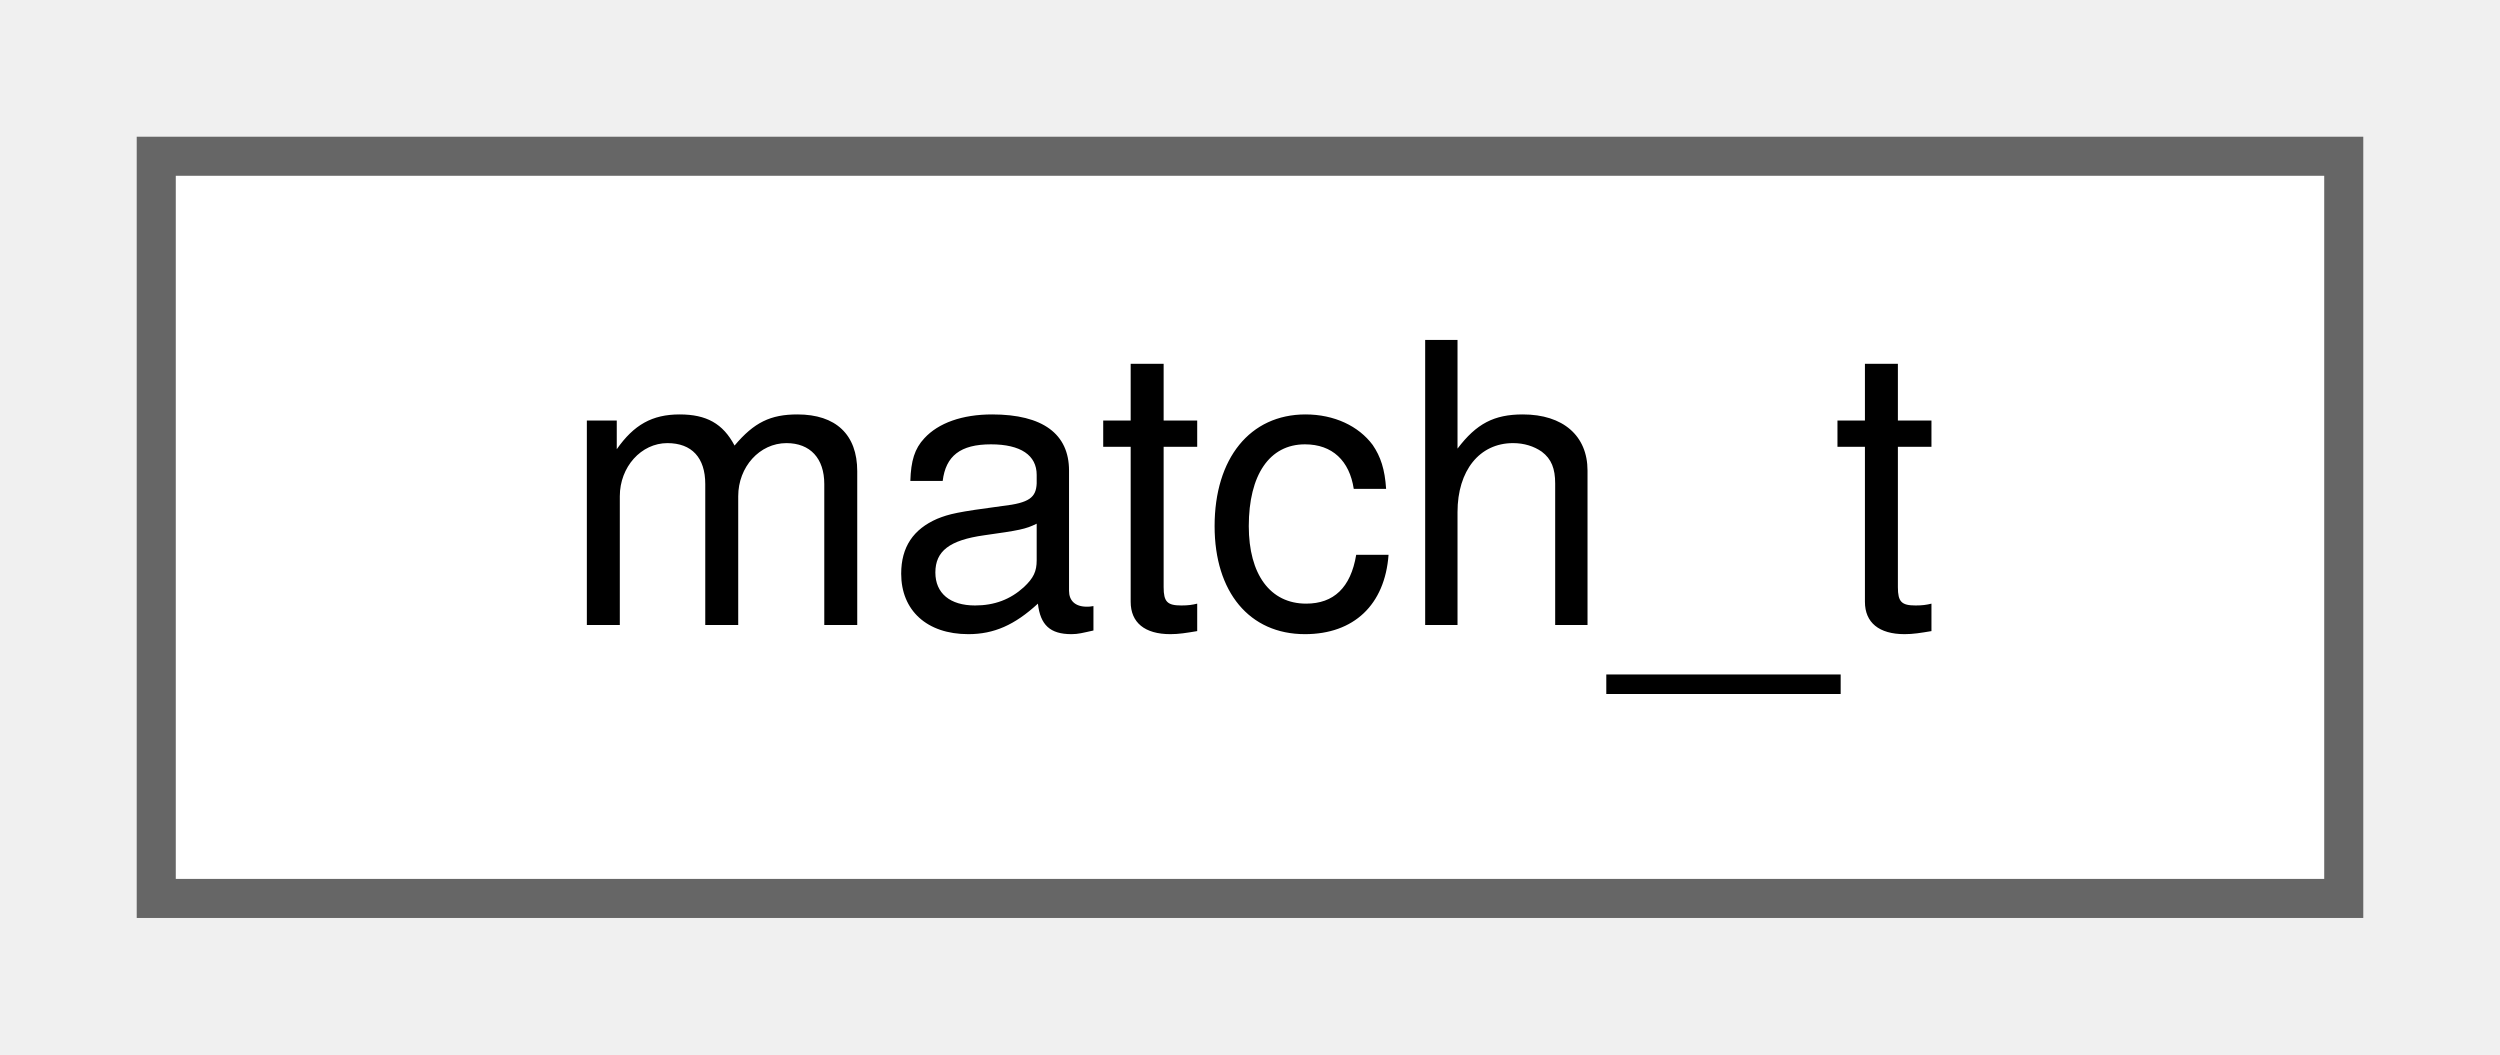
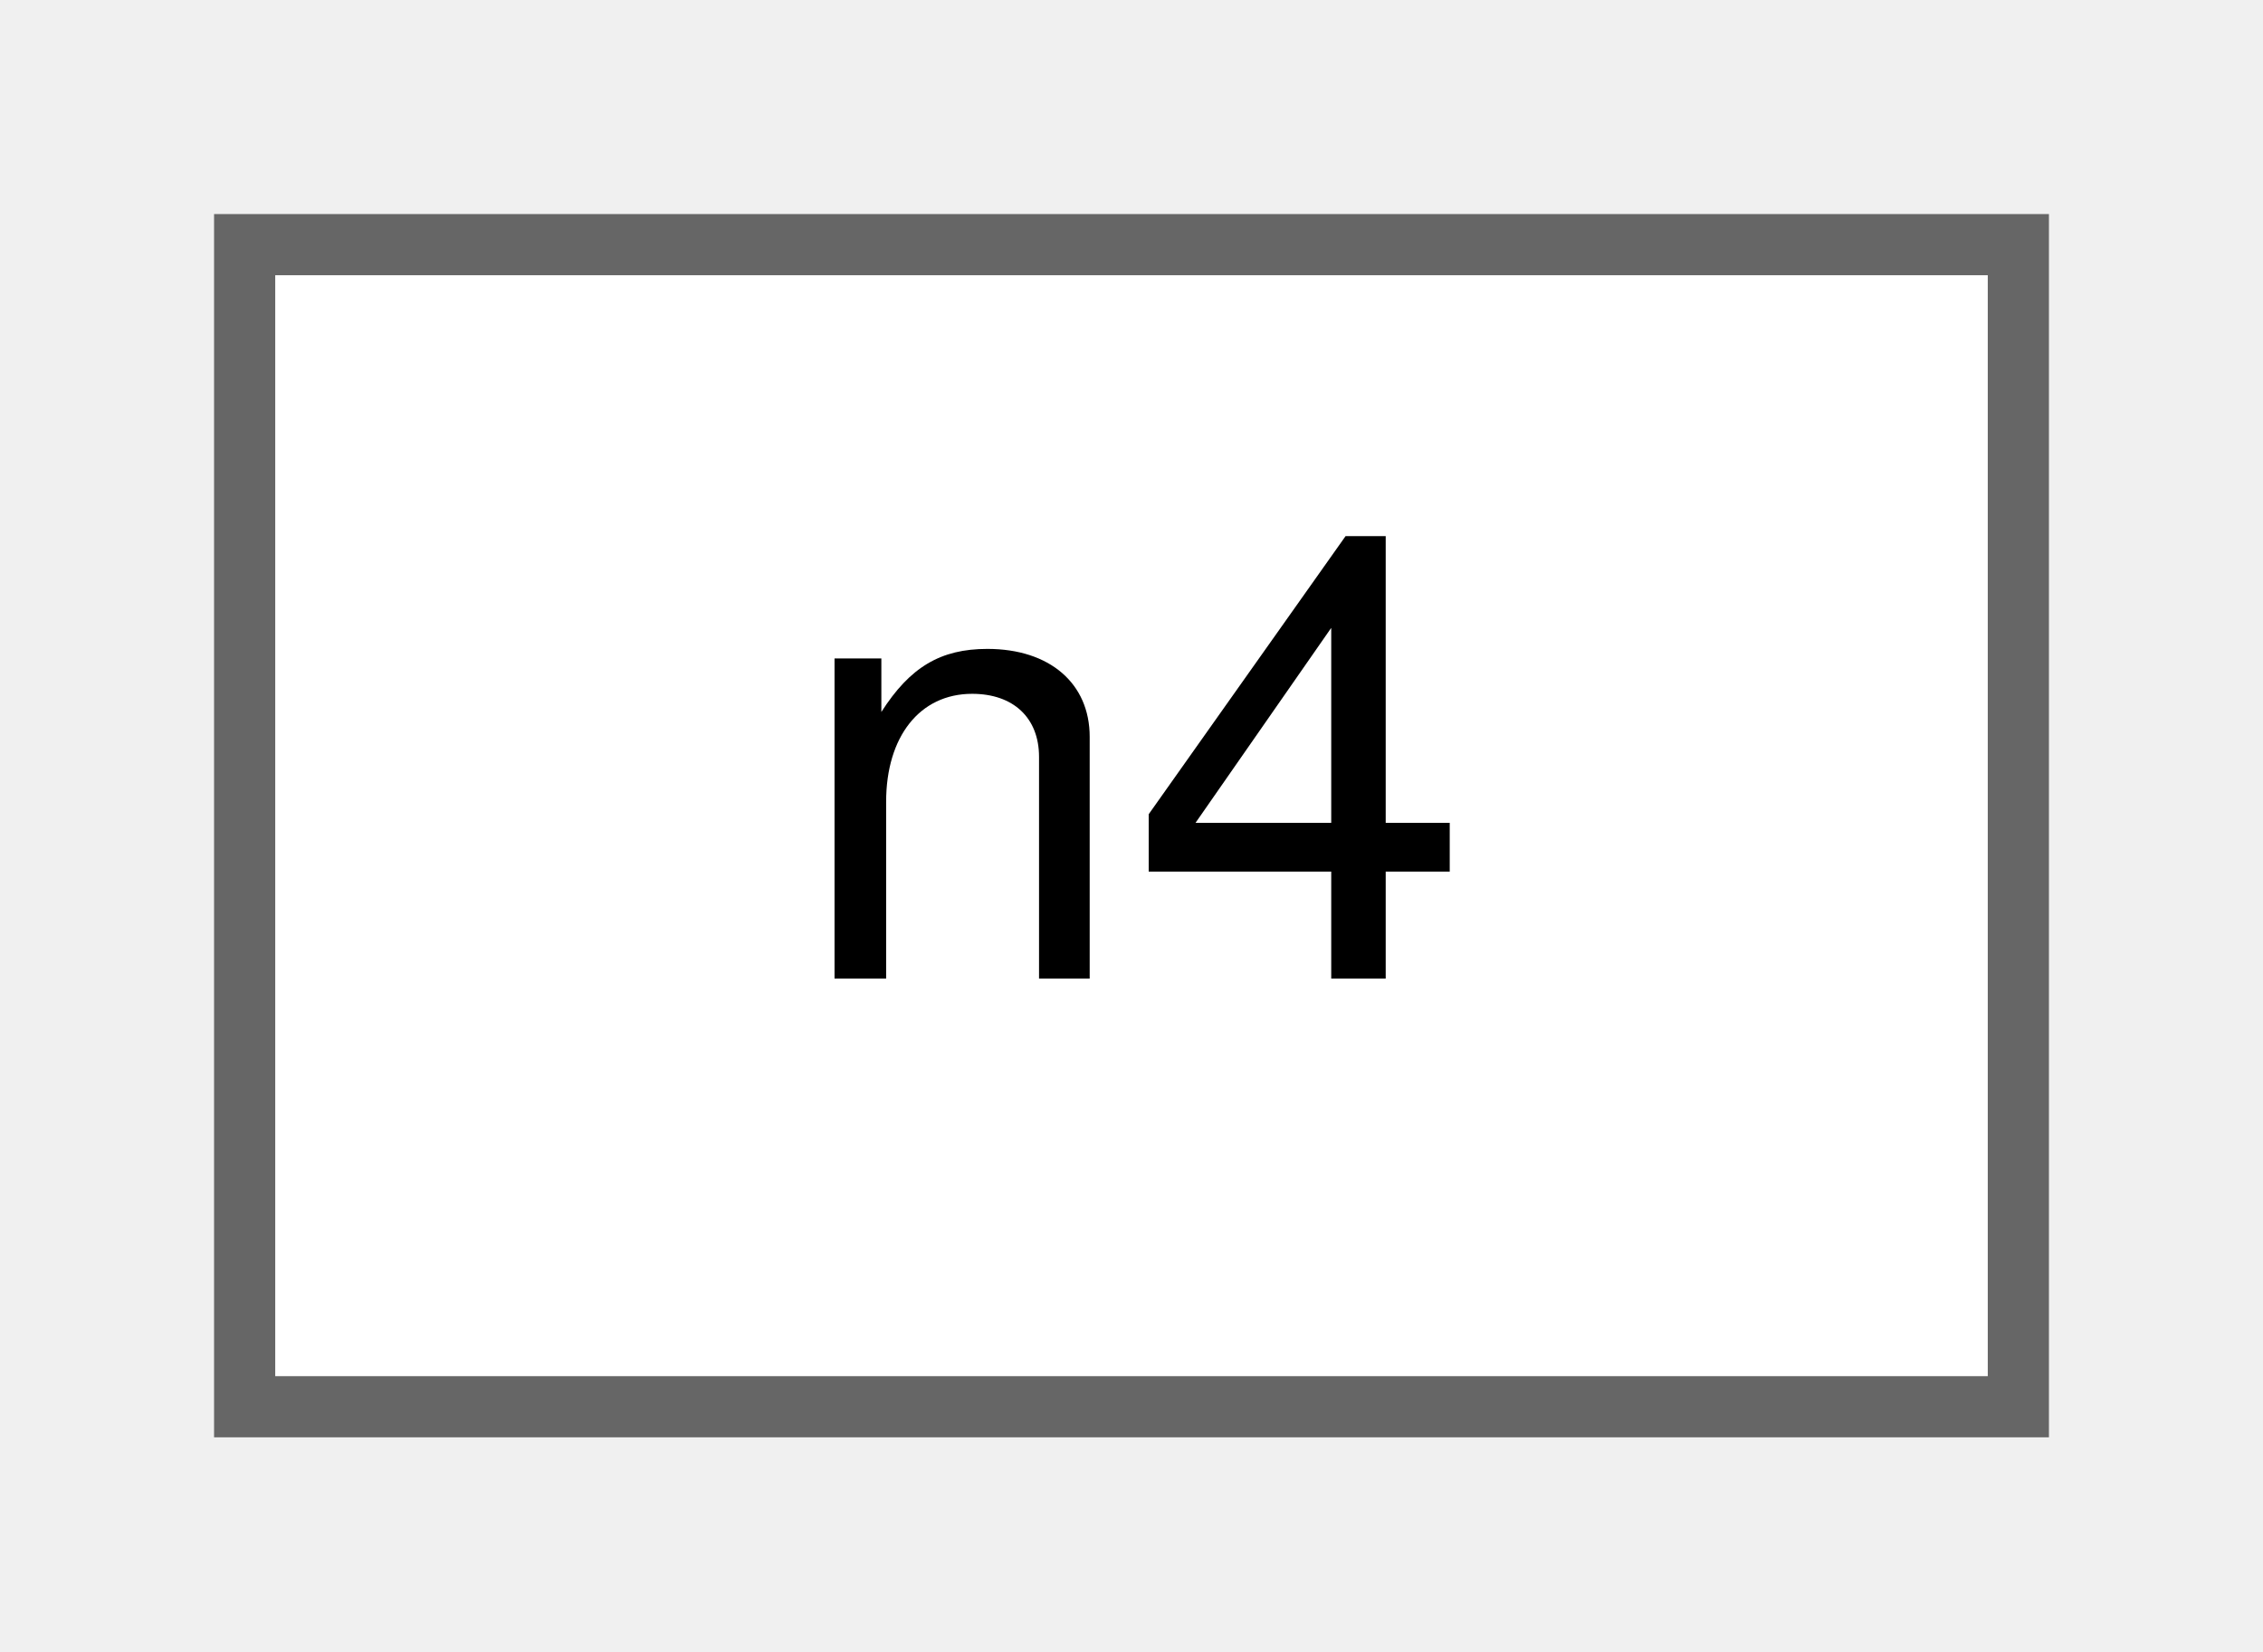
- <svg xmlns="http://www.w3.org/2000/svg" xmlns:xlink="http://www.w3.org/1999/xlink" width="64pt" height="27pt" viewBox="0.00 0.00 64.00 27.00">
+ <svg xmlns="http://www.w3.org/2000/svg" xmlns:xlink="http://www.w3.org/1999/xlink" width="37pt" height="27pt" viewBox="0.00 0.00 37.00 27.00">
  <g id="graph0" class="graph" transform="scale(1 1) rotate(0) translate(4 23)">
    <g id="Node000000" class="node">
      <g id="a_Node000000">
-         <a xlink:href="structmatch__t.html" target="_top" xlink:title=" ">
-           <polygon fill="white" stroke="#666666" points="56,-19 0,-19 0,0 56,0 56,-19" />
-           <text text-anchor="middle" x="28" y="-7" font-family="Helvetica,sans-Serif" font-size="10.00">match_t</text>
+         <a xlink:href="classn4.html" target="_top" xlink:title=" ">
+           <polygon fill="white" stroke="#666666" points="29,-19 0,-19 0,0 29,0 29,-19" />
+           <text text-anchor="middle" x="14.5" y="-7" font-family="Helvetica,sans-Serif" font-size="10.00">n4</text>
        </a>
      </g>
    </g>
  </g>
</svg>
